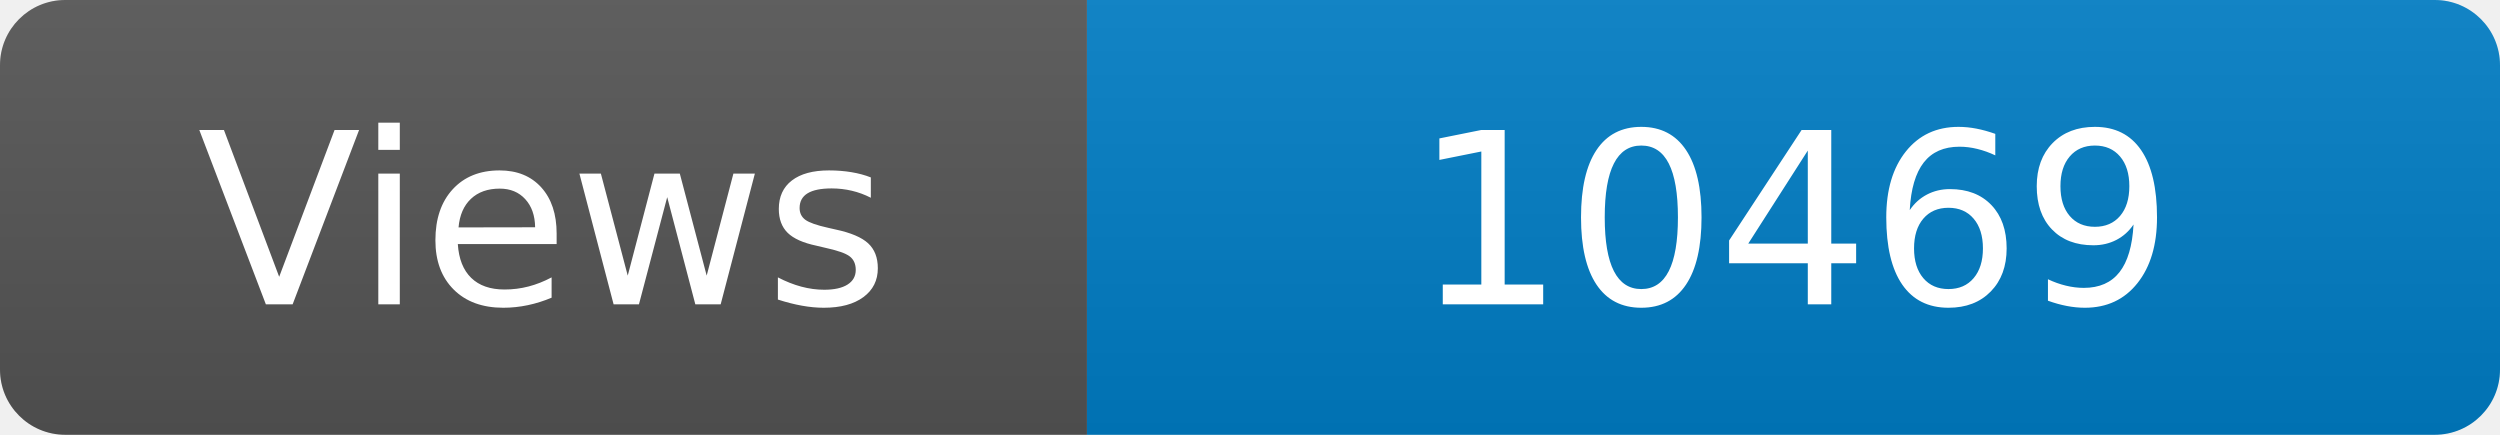
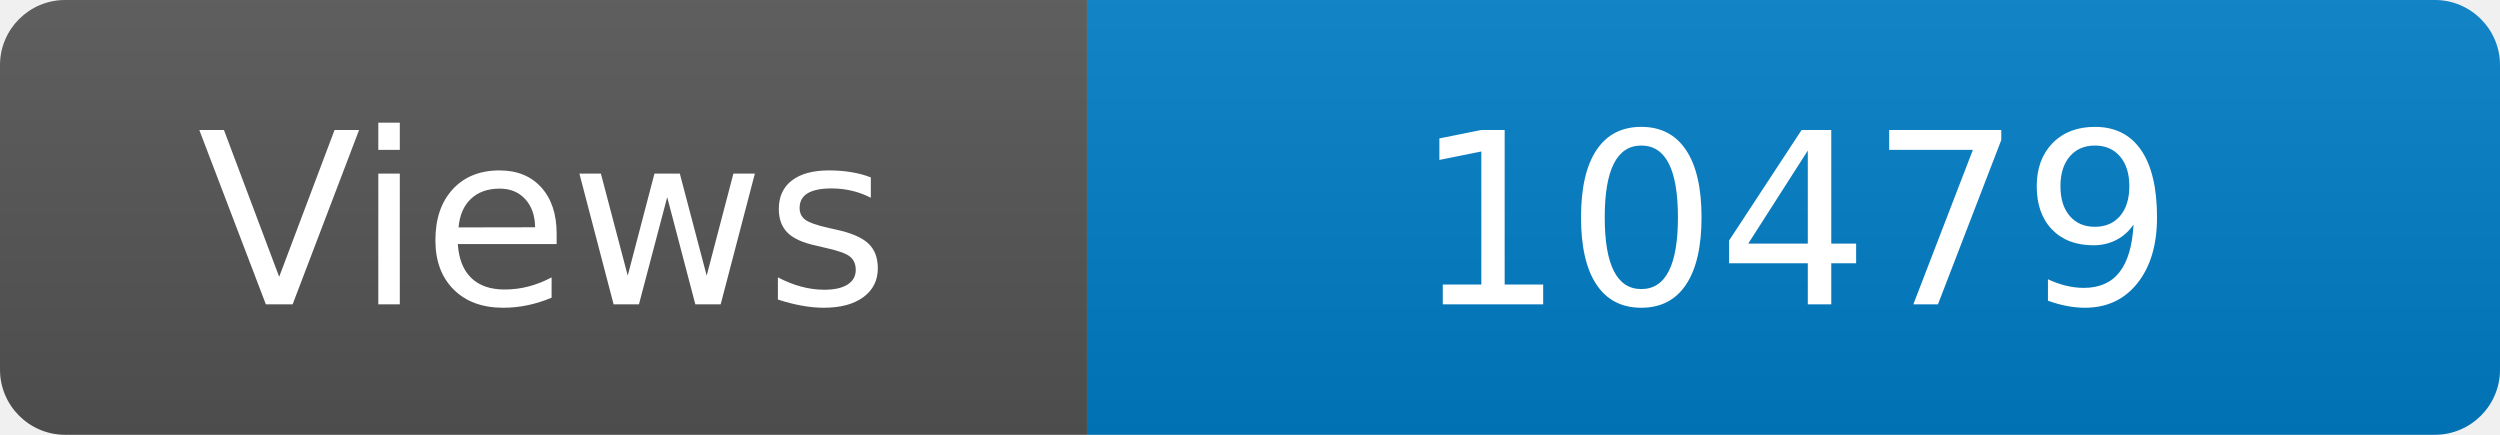
<svg xmlns="http://www.w3.org/2000/svg" width="115" height="20" role="img" aria-label="Maintained?: yes">
  <linearGradient id="s" x2="0" y2="100%">
    <stop offset="0" stop-color="#bbb" stop-opacity=".1" />
    <stop offset="1" stop-opacity=".1" />
  </linearGradient>
  <clipPath id="r">
    <rect width="115" height="20" rx="3" fill="#fff" />
  </clipPath>
  <g clip-path="url(#r)">
    <rect width="50" height="20" fill="#555" />
    <rect x="50" width="160" height="20" fill="#007ec6" />
    <rect width="115" height="20" fill="url(#s)" />
  </g>
  <g fill="#fff" text-anchor="middle" font-family="Verdana,Geneva,DejaVu Sans,sans-serif" font-size="110">
    <text x="250" y="140" transform="scale(.1)" fill="#fff">Views</text>
-     <text x="825" y="140" transform="scale(.1)" fill="#fff">10469</text>
+     <text x="825" y="140" transform="scale(.1)" fill="#fff">10479</text>
  </g>
</svg>
